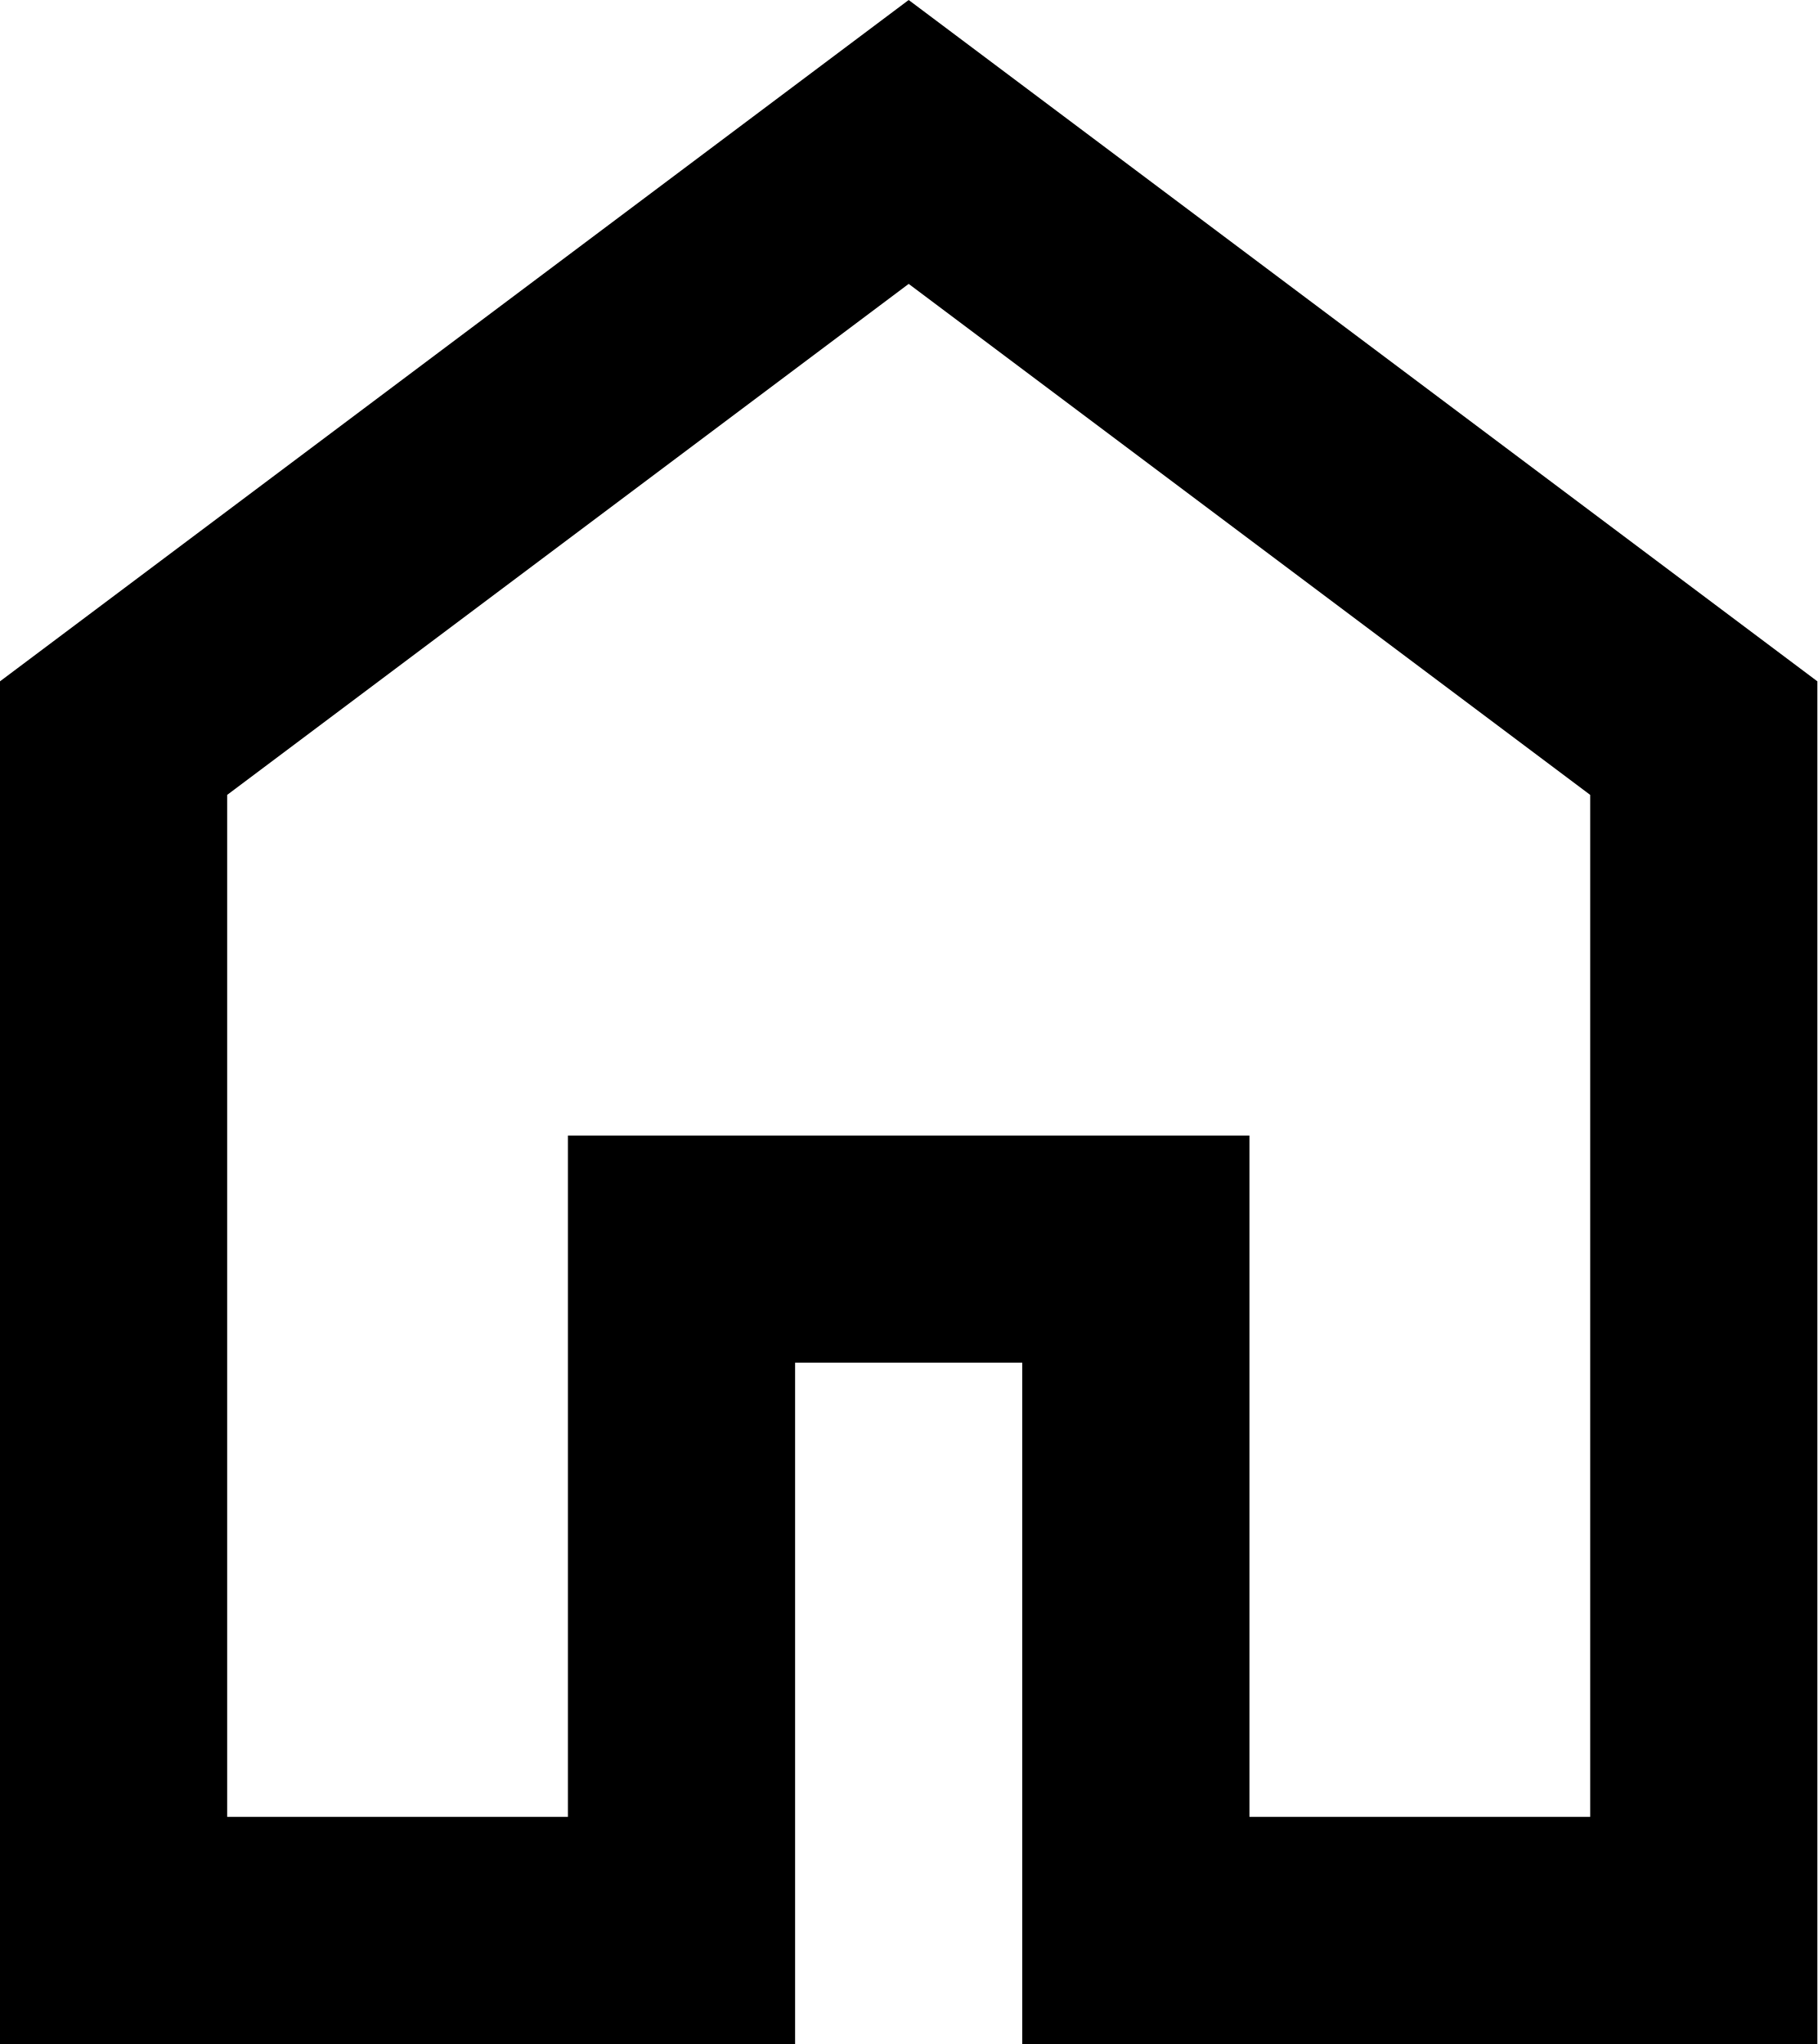
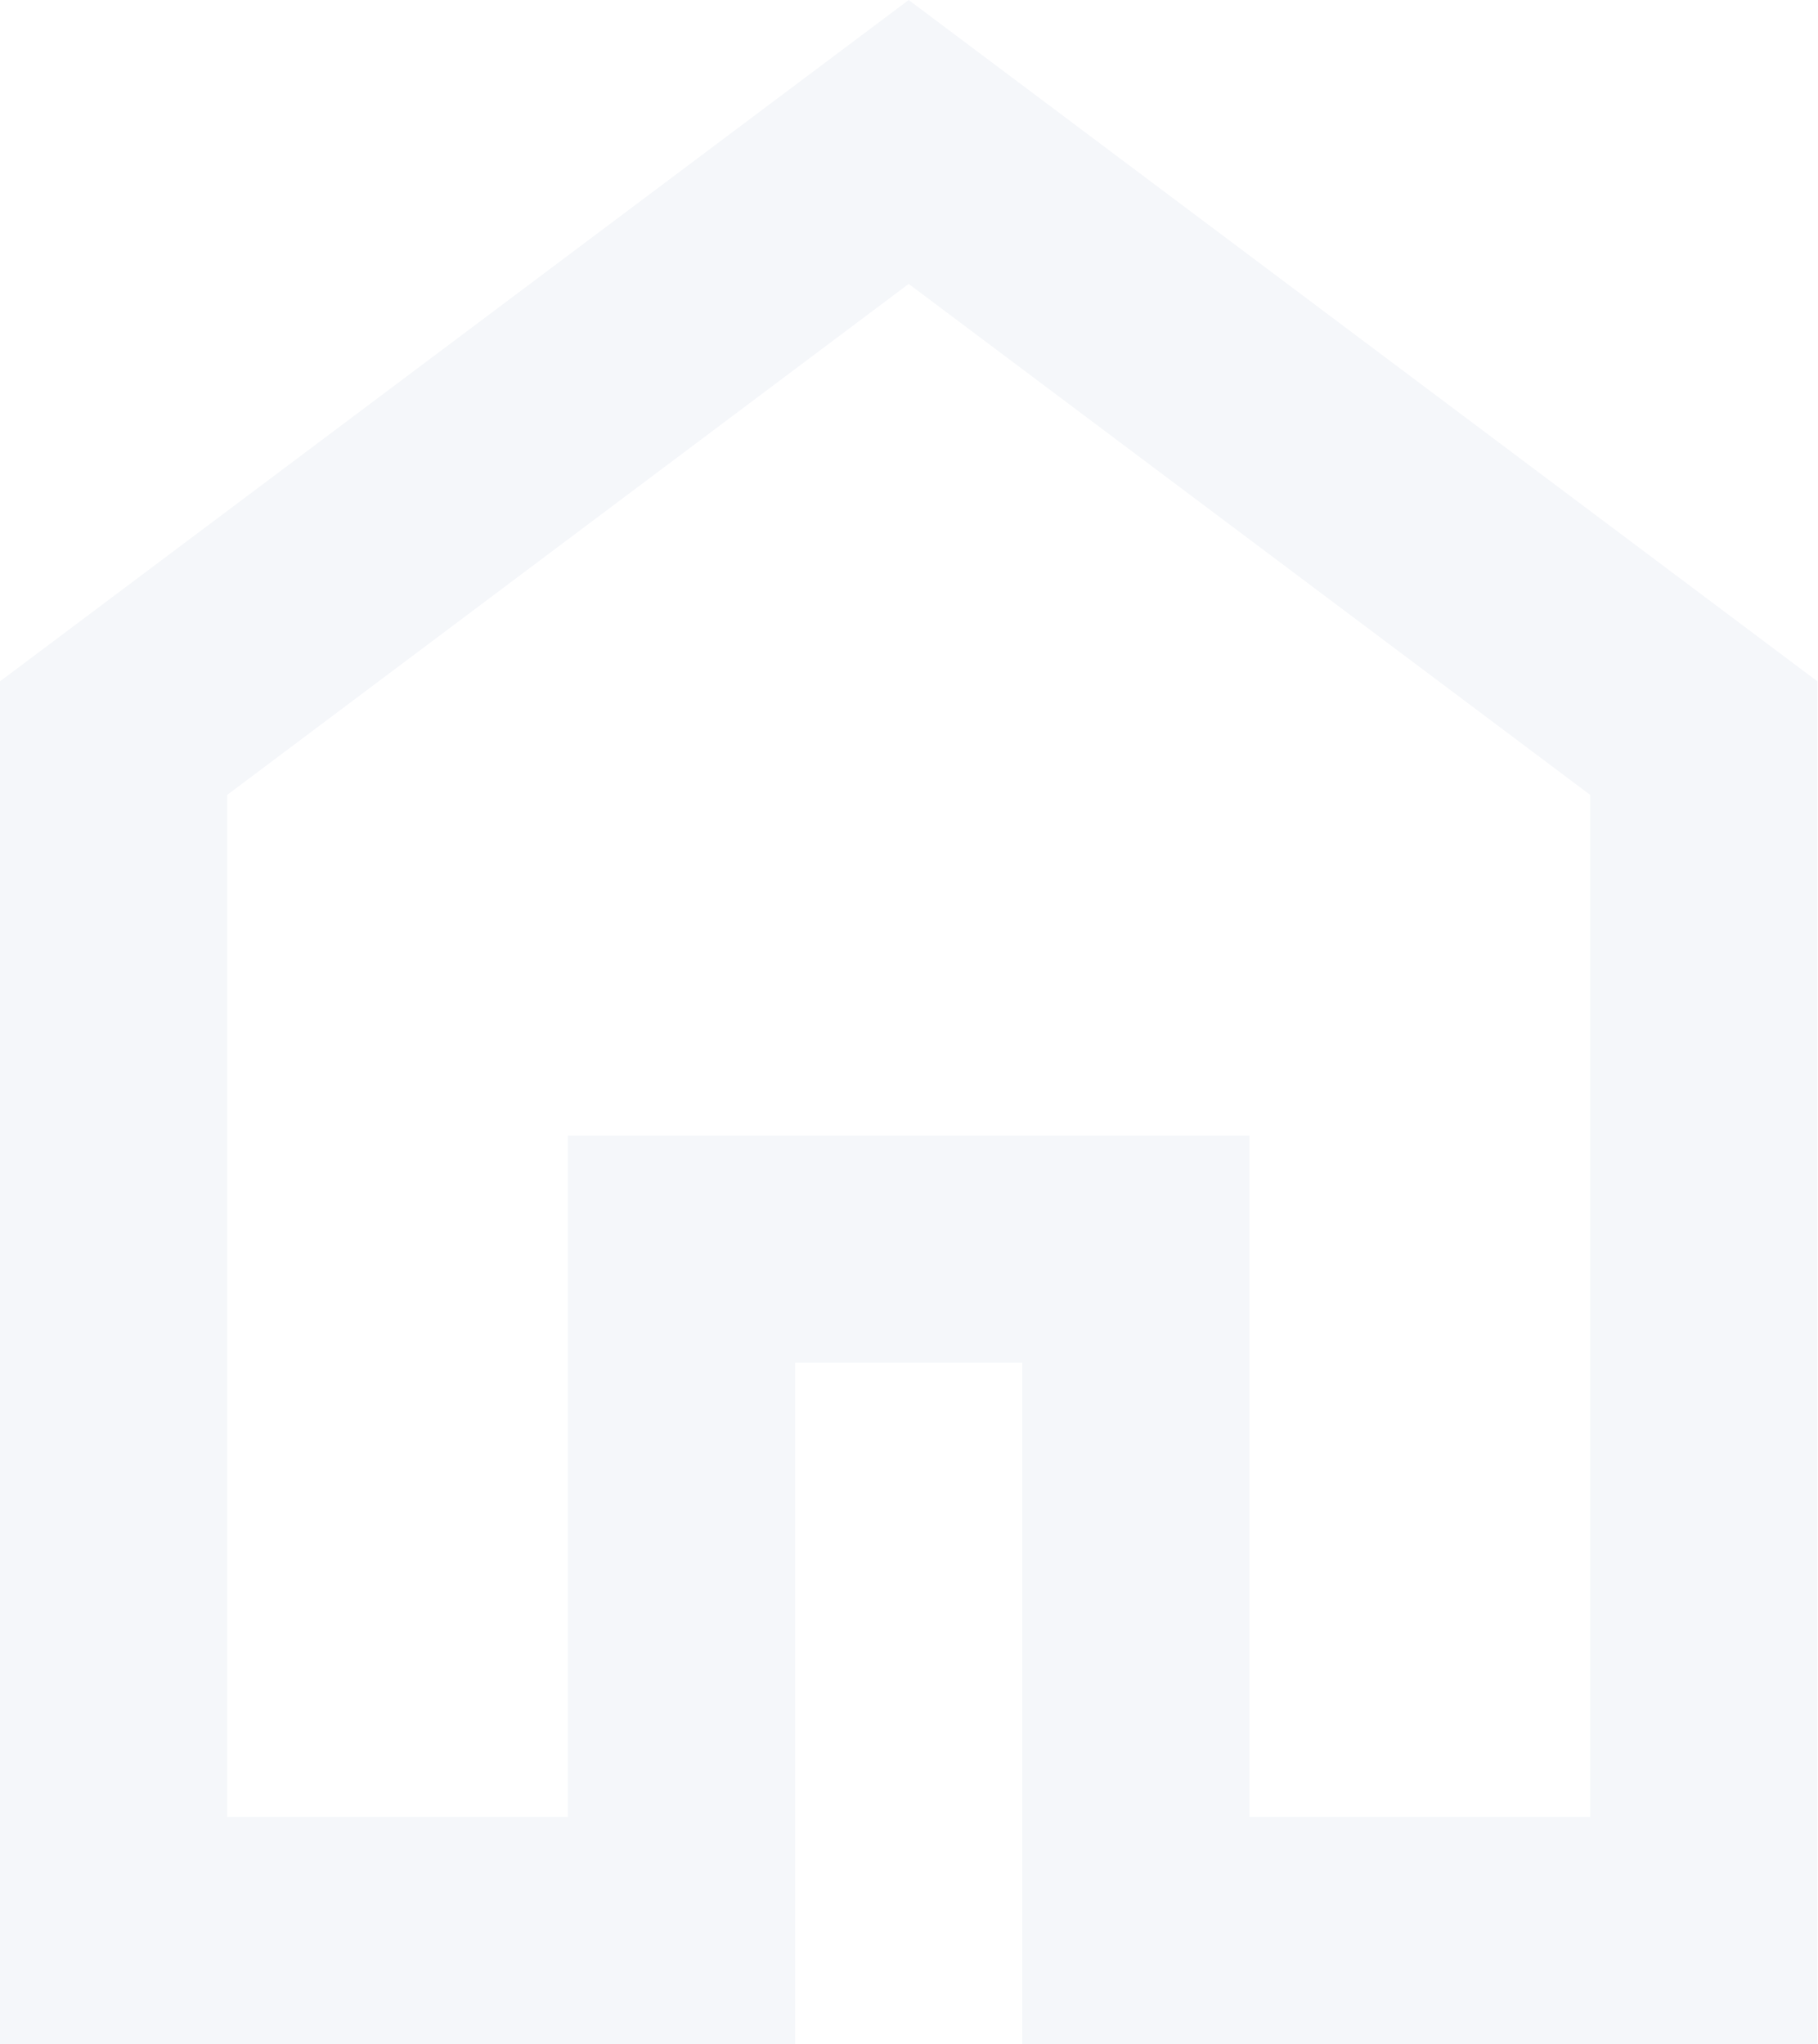
<svg xmlns="http://www.w3.org/2000/svg" width="16" height="18" viewBox="0 0 16 18" fill="none">
-   <path d="M2 16H5V10H11V16H14V7L8 2.5L2 7V16ZM0 18V6L8 0L16 6V18H9V12H7V18H0Z" fill="black" />
+   <path d="M2 16H5V10H11V16H14V7L8 2.5L2 7V16ZM0 18V6L8 0L16 6V18H9V12H7V18H0Z" fill="#F5F7FA" />
</svg>
